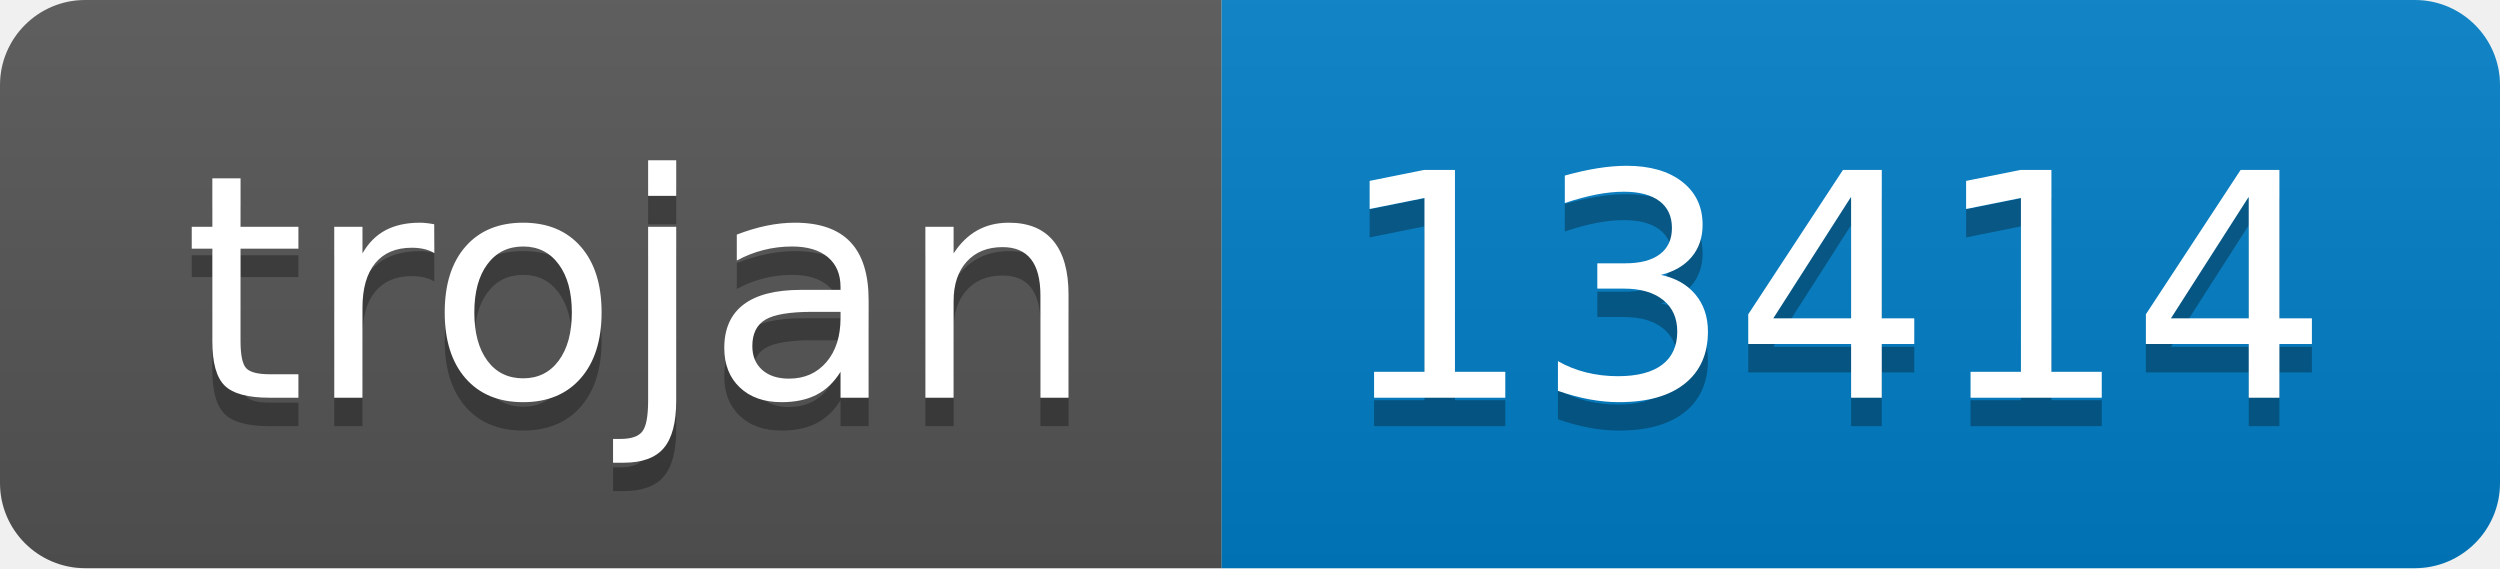
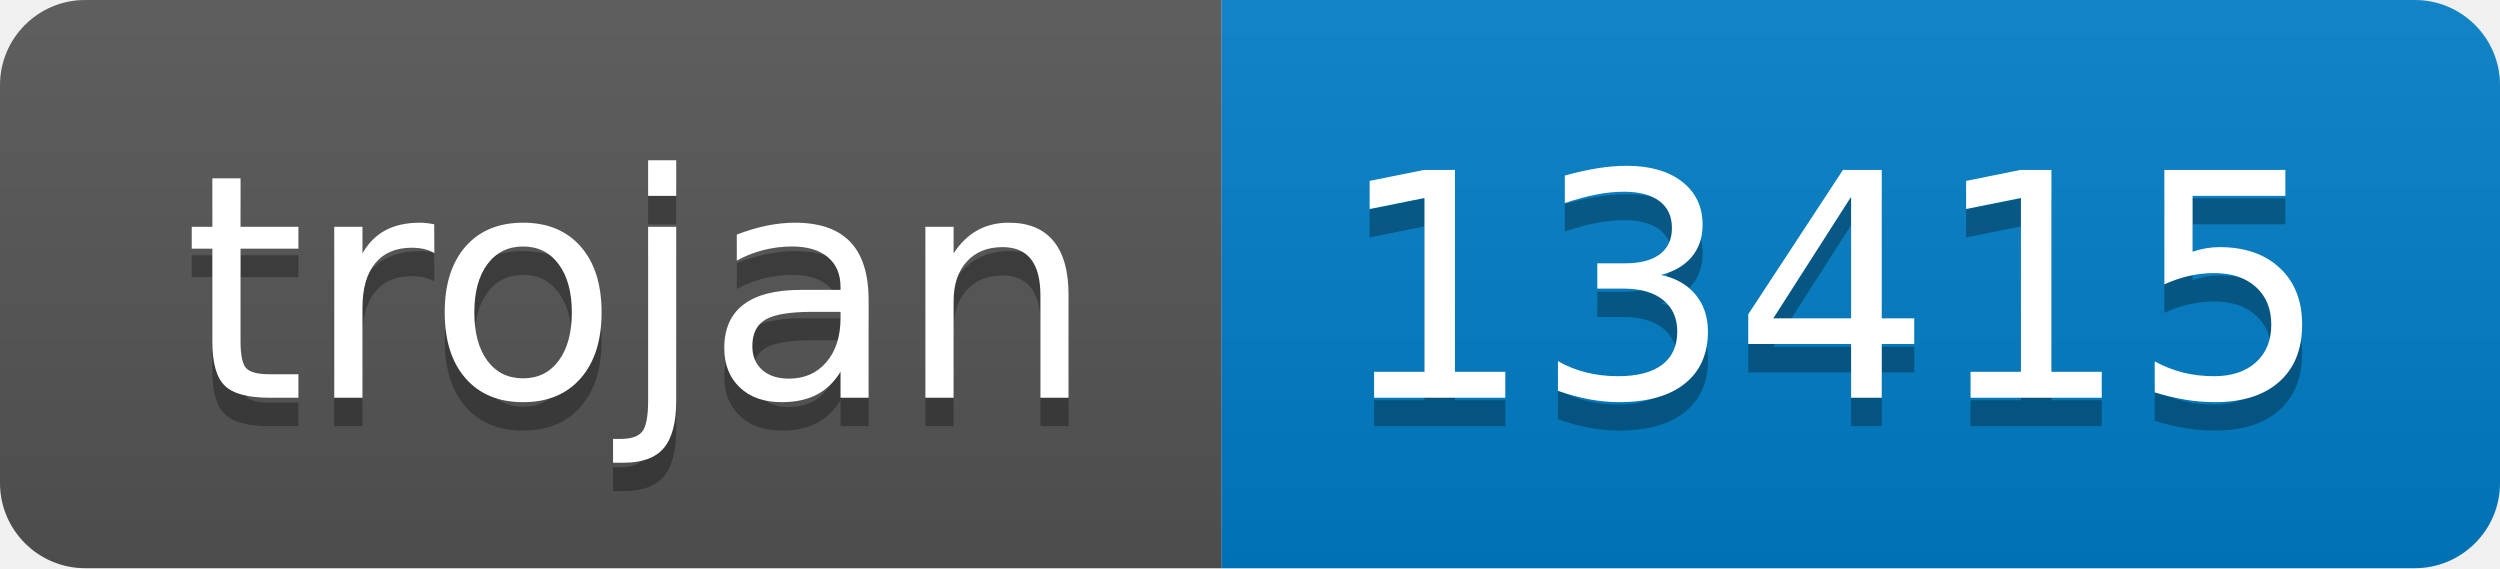
- <svg xmlns="http://www.w3.org/2000/svg" width="88" height="20" role="img" aria-label="trojan: 13414">
+ <svg xmlns="http://www.w3.org/2000/svg" width="88" height="20" role="img" aria-label="trojan: 13415">
  <linearGradient id="s" x2="0" y2="100%">
    <stop offset="0" stop-color="#bbb" stop-opacity=".1" />
    <stop offset="1" stop-opacity=".1" />
  </linearGradient>
  <clipPath id="r">
    <rect width="88" height="20" rx="3" fill="#fff" />
  </clipPath>
  <g clip-path="url(#r)">
    <rect width="43" height="20" fill="#555" />
    <rect x="43" width="45" height="20" fill="#007ec6" />
    <rect width="88" height="20" fill="url(#s)" />
  </g>
  <g fill="#fff" text-anchor="middle" font-family="Verdana,Geneva,DejaVu Sans,sans-serif" text-rendering="geometricPrecision" font-size="110">
    <text aria-hidden="true" x="225" y="150" fill="#010101" fill-opacity=".3" transform="scale(.1)" textLength="330">trojan</text>
    <text x="225" y="140" transform="scale(.1)" fill="#fff" textLength="330">trojan</text>
-     <text aria-hidden="true" x="645" y="150" fill="#010101" fill-opacity=".3" transform="scale(.1)" textLength="350">13414</text>
-     <text x="645" y="140" transform="scale(.1)" fill="#fff" textLength="350">13414</text>
+     <text aria-hidden="true" x="645" y="150" fill="#010101" fill-opacity=".3" transform="scale(.1)" textLength="350">13415</text>
+     <text x="645" y="140" transform="scale(.1)" fill="#fff" textLength="350">13415</text>
  </g>
</svg>
